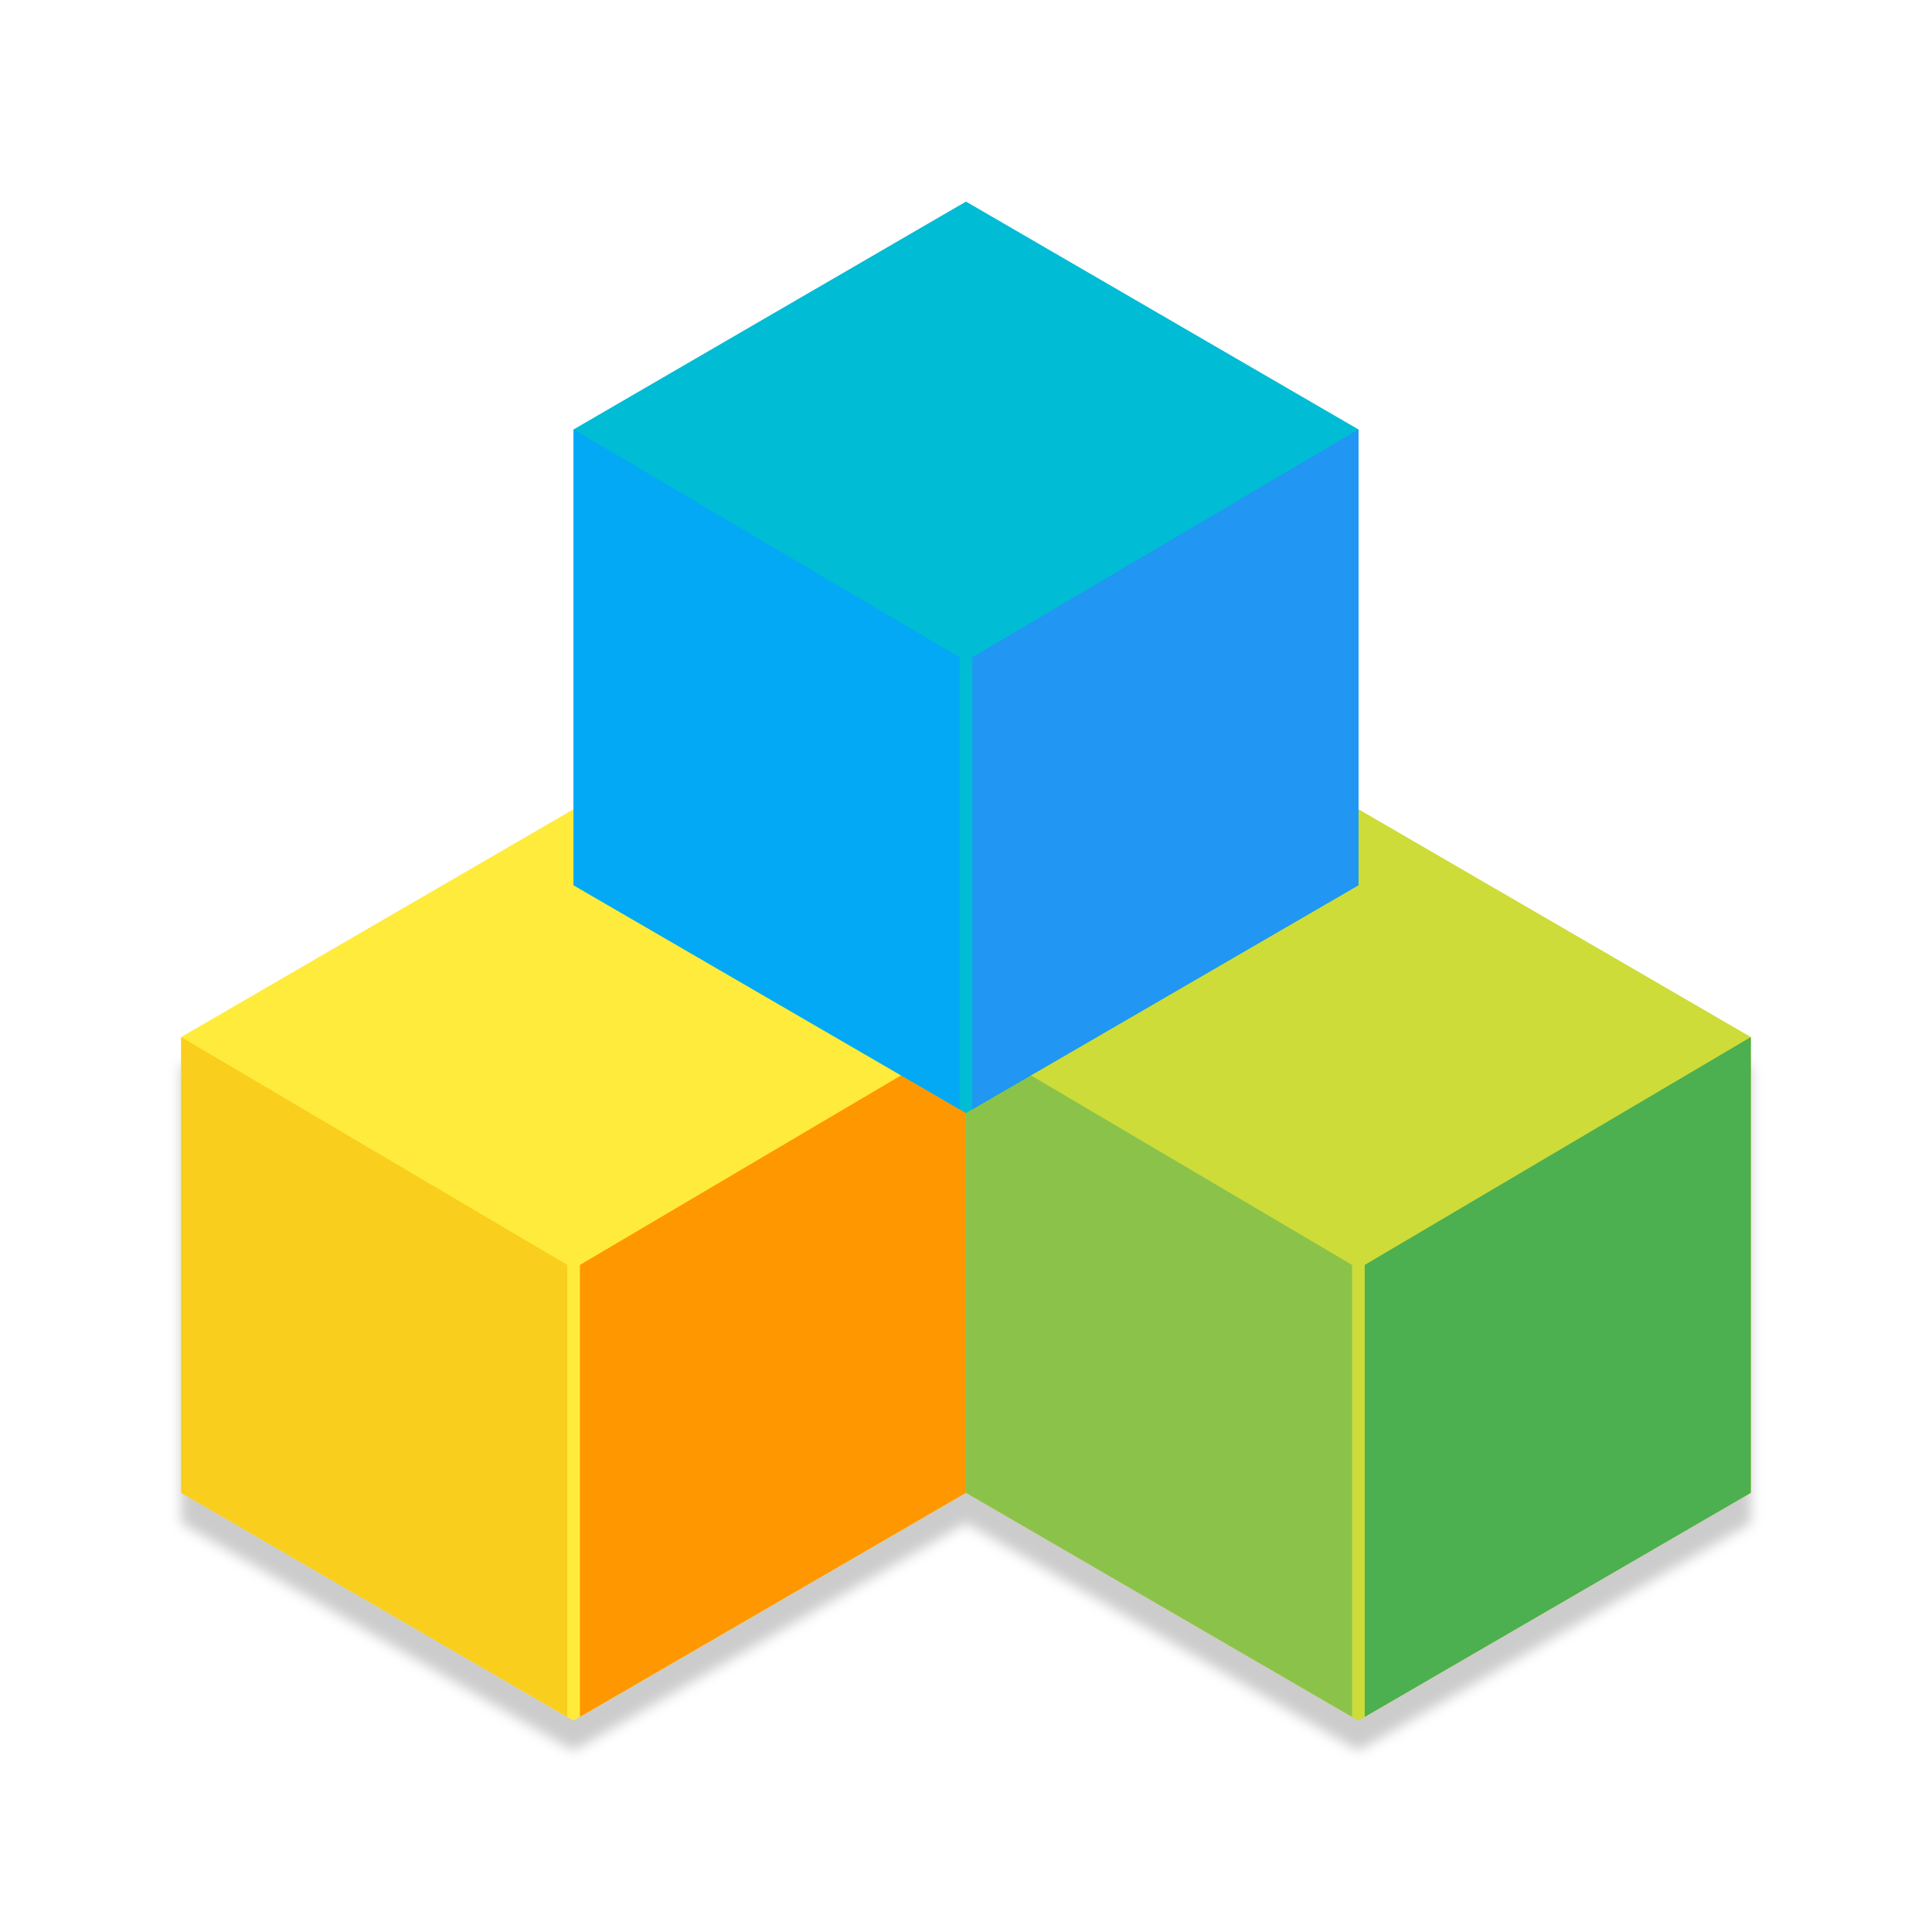
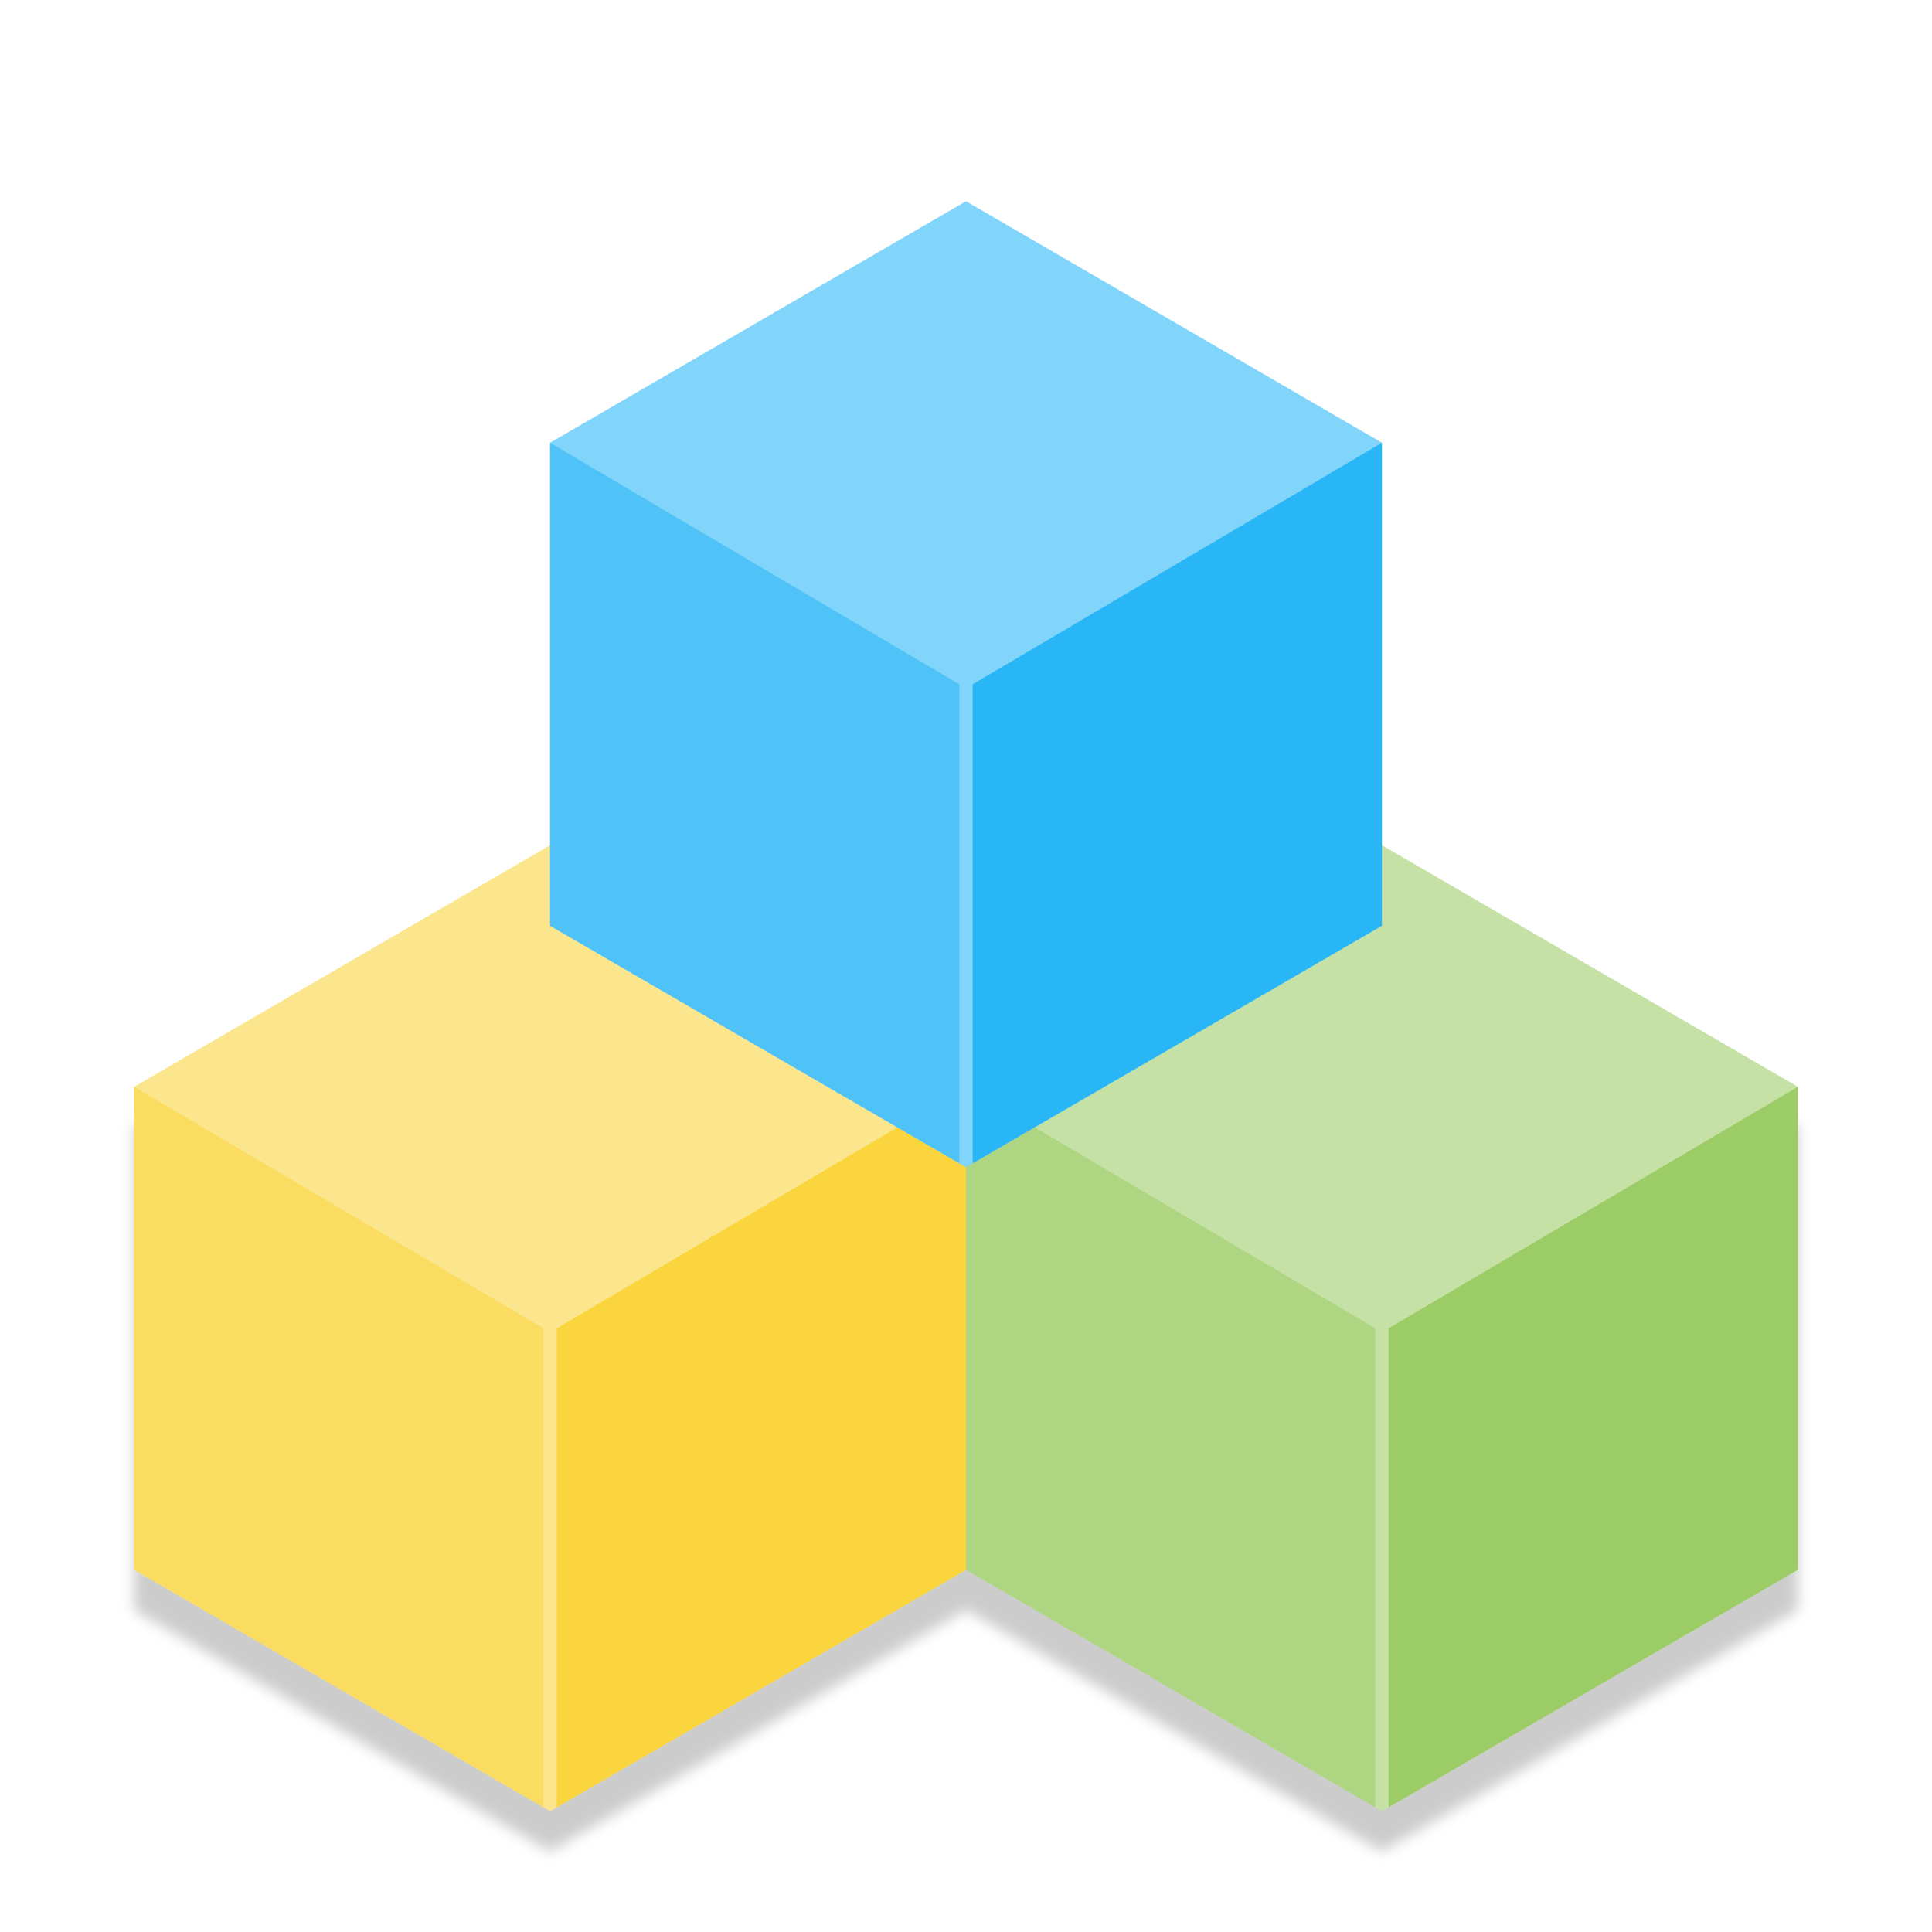
<svg xmlns="http://www.w3.org/2000/svg" width="48" height="48" viewBox="0 0 12.7 12.7" version="1.1" id="svg5652">
  <defs id="defs5646">
-     <filter style="color-interpolation-filters:sRGB" id="filter4543" x="-0.009" width="1.019" y="-0.016" height="1.033">
-       <feGaussianBlur stdDeviation="0.054" id="feGaussianBlur4545" />
+     <filter style="color-interpolation-filters:sRGB" id="filter830" x="-0.009" width="1.019" y="-0.016" height="1.033">
+       <feGaussianBlur stdDeviation="0.043" id="feGaussianBlur832" />
    </filter>
  </defs>
  <g id="layer1" transform="translate(0,-284.3)">
-     <path id="55-4-6" style="opacity:0.2;fill:#000000;stroke:none;stroke-width:0.505;stroke-miterlimit:4;stroke-dasharray:none;stroke-opacity:1;filter:url(#filter4543)" d="m 11.906,295.412 -3.44,-1.997 v -3.994 l 3.44,-1.997 3.44,1.997 v 3.994 z m -6.879,0 -3.44,-1.997 v -3.994 l 3.44,-1.997 3.44,1.997 v 3.994 z" transform="matrix(0.7500001,0,0,0.7500001,0,74.24998)" />
-     <polygon points="540,124.708 576,62.354 648,62.354 684,124.708 648,187.061 576,187.061 " style="fill:#cddc39;stroke:none;stroke-width:9.138;stroke-miterlimit:4;stroke-dasharray:none;stroke-opacity:1" id="55-2" transform="matrix(0,0.04160787,-0.04137176,0,14.08906,267.1511)" />
-     <path style="fill:#8bc34a;stroke:none;stroke-width:0.186px;stroke-linecap:butt;stroke-linejoin:miter;stroke-opacity:1" d="m 6.35,294.113 2.538,1.473 v -2.971 l -2.538,-1.498 z" id="path6449-62-9" />
-     <path style="fill:#4caf50;stroke:none;stroke-width:0.186px;stroke-linecap:butt;stroke-linejoin:miter;stroke-opacity:1" d="m 11.509,294.113 -2.538,1.473 v -2.971 l 2.538,-1.498 z" id="path6449-62-7-3" />
-     <polygon points="684,124.708 648,187.061 576,187.061 540,124.708 576,62.354 648,62.354 " style="fill:#ffeb3b;stroke:none;stroke-width:9.138;stroke-miterlimit:4;stroke-dasharray:none;stroke-opacity:1" id="55-4" transform="matrix(0,0.04160787,-0.04137176,0,8.929688,267.1511)" />
-     <path style="fill:#f9ce1d;stroke:none;stroke-width:0.186px;stroke-linecap:butt;stroke-linejoin:miter;stroke-opacity:1" d="m 1.191,294.113 2.538,1.473 v -2.971 l -2.538,-1.498 z" id="path6449-62-78" />
-     <path style="fill:#ff9800;stroke:none;stroke-width:0.186px;stroke-linecap:butt;stroke-linejoin:miter;stroke-opacity:1" d="m 6.35,294.113 -2.538,1.473 v -2.971 l 2.538,-1.498 z" id="path6449-62-7-4" />
-     <polygon points="648,187.061 576,187.061 540,124.708 576,62.354 648,62.354 684,124.708 " style="fill:#00bcd4;stroke:none;stroke-width:9.138;stroke-miterlimit:4;stroke-dasharray:none;stroke-opacity:1" id="55" transform="matrix(0,0.04160787,-0.04137176,0,11.50938,263.1568)" />
-     <path style="fill:#03a9f4;stroke:none;stroke-width:0.186px;stroke-linecap:butt;stroke-linejoin:miter;stroke-opacity:1" d="m 3.77,290.119 2.538,1.473 v -2.971 l -2.538,-1.498 z" id="path6449-62" />
-     <path style="fill:#2196f3;stroke:none;stroke-width:0.186px;stroke-linecap:butt;stroke-linejoin:miter;stroke-opacity:1" d="m 8.93,290.119 -2.538,1.473 v -2.971 l 2.538,-1.498 z" id="path6449-62-7" />
+     <path id="55-4-6" style="opacity:0.2;fill:#000000;stroke:none;stroke-width:0.402;stroke-miterlimit:4;stroke-dasharray:none;stroke-opacity:1;filter:url(#filter830)" d="M 9.084,296.471 6.35,294.883 v -3.175 l 2.734,-1.587 2.734,1.587 v 3.175 z m -5.468,0 -2.734,-1.587 v -3.175 l 2.734,-1.587 2.734,1.587 v 3.175 z" />
+     <g id="g837" transform="matrix(0.7948716,0,0,0.7948716,-0.3799125,61.60155)">
+       <polygon transform="matrix(0,0.05547715,-0.05516234,0,18.78542,257.2015)" id="55-2" style="fill:#c5e1a5;stroke:none;stroke-width:9.138;stroke-miterlimit:4;stroke-dasharray:none;stroke-opacity:1" points="648,187.061 576,187.061 540,124.708 576,62.354 648,62.354 684,124.708 " />
+       <path id="path6449-62-9" d="m 8.467,293.151 3.384,1.964 v -3.961 l -3.384,-1.997 z" style="fill:#aed581;stroke:none;stroke-width:0.248px;stroke-linecap:butt;stroke-linejoin:miter;stroke-opacity:1" />
+       <path id="path6449-62-7-3" d="m 15.346,293.151 -3.384,1.964 v -3.961 l 3.384,-1.997 z" style="fill:#9ccc65;stroke:none;stroke-width:0.248px;stroke-linecap:butt;stroke-linejoin:miter;stroke-opacity:1" />
+       <polygon transform="matrix(0,0.05547715,-0.05516234,0,11.90625,257.2015)" id="55-4" style="fill:#fce68d;stroke:none;stroke-width:9.138;stroke-miterlimit:4;stroke-dasharray:none;stroke-opacity:1" points="576,62.354 648,62.354 684,124.708 648,187.061 576,187.061 540,124.708 " />
+       <path id="path6449-62-78" d="m 1.588,293.151 3.384,1.964 v -3.961 l -3.384,-1.997 z" style="fill:#fadd60;stroke:none;stroke-width:0.248px;stroke-linecap:butt;stroke-linejoin:miter;stroke-opacity:1" />
+       <path id="path6449-62-7-4" d="m 8.467,293.151 -3.384,1.964 v -3.961 l 3.384,-1.997 z" style="fill:#fad53e;stroke:none;stroke-width:0.248px;stroke-linecap:butt;stroke-linejoin:miter;stroke-opacity:1" />
+       <polygon transform="matrix(0,0.05547715,-0.05516234,0,15.34584,251.8757)" id="55" style="fill:#81d4fa;stroke:none;stroke-width:9.138;stroke-miterlimit:4;stroke-dasharray:none;stroke-opacity:1" points="648,62.354 684,124.708 648,187.061 576,187.061 540,124.708 576,62.354 " />
+       <path id="path6449-62" d="m 5.027,287.825 3.384,1.964 v -3.961 l -3.384,-1.997 z" style="fill:#4fc3f7;stroke:none;stroke-width:0.248px;stroke-linecap:butt;stroke-linejoin:miter;stroke-opacity:1" />
+       <path id="path6449-62-7" d="m 11.906,287.825 -3.384,1.964 v -3.961 l 3.384,-1.997 z" style="fill:#29b6f6;stroke:none;stroke-width:0.248px;stroke-linecap:butt;stroke-linejoin:miter;stroke-opacity:1" />
+     </g>
  </g>
</svg>
